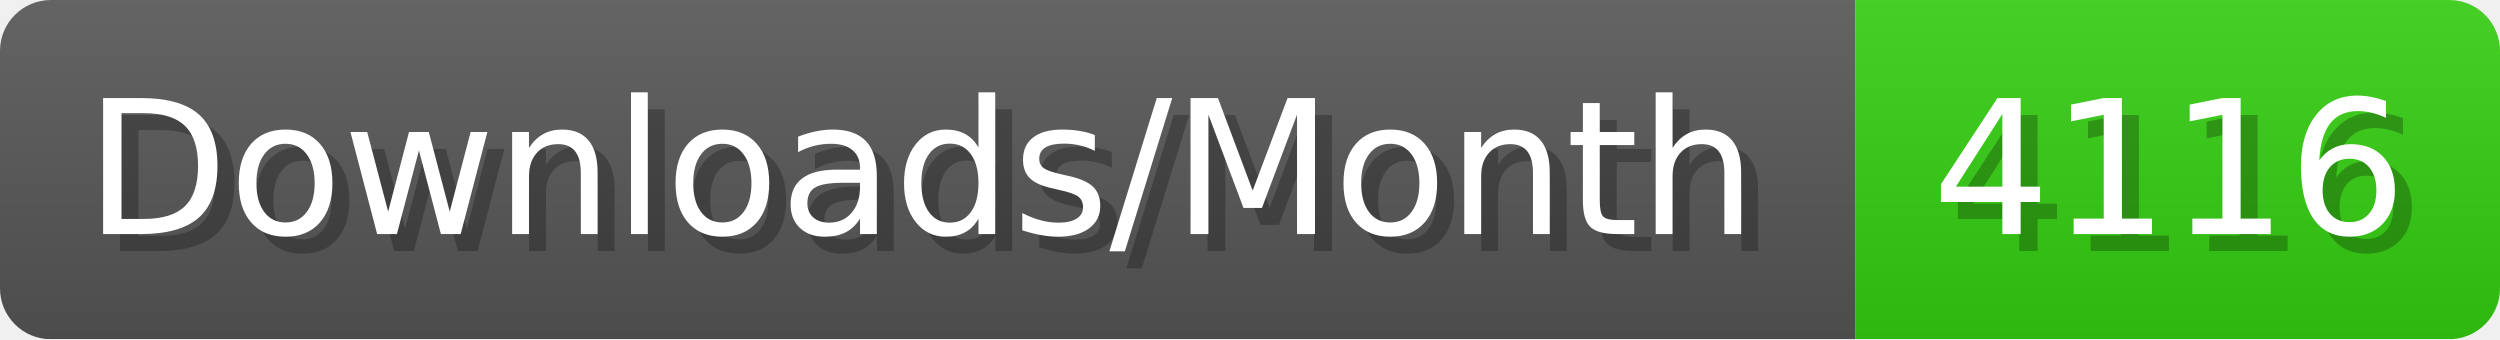
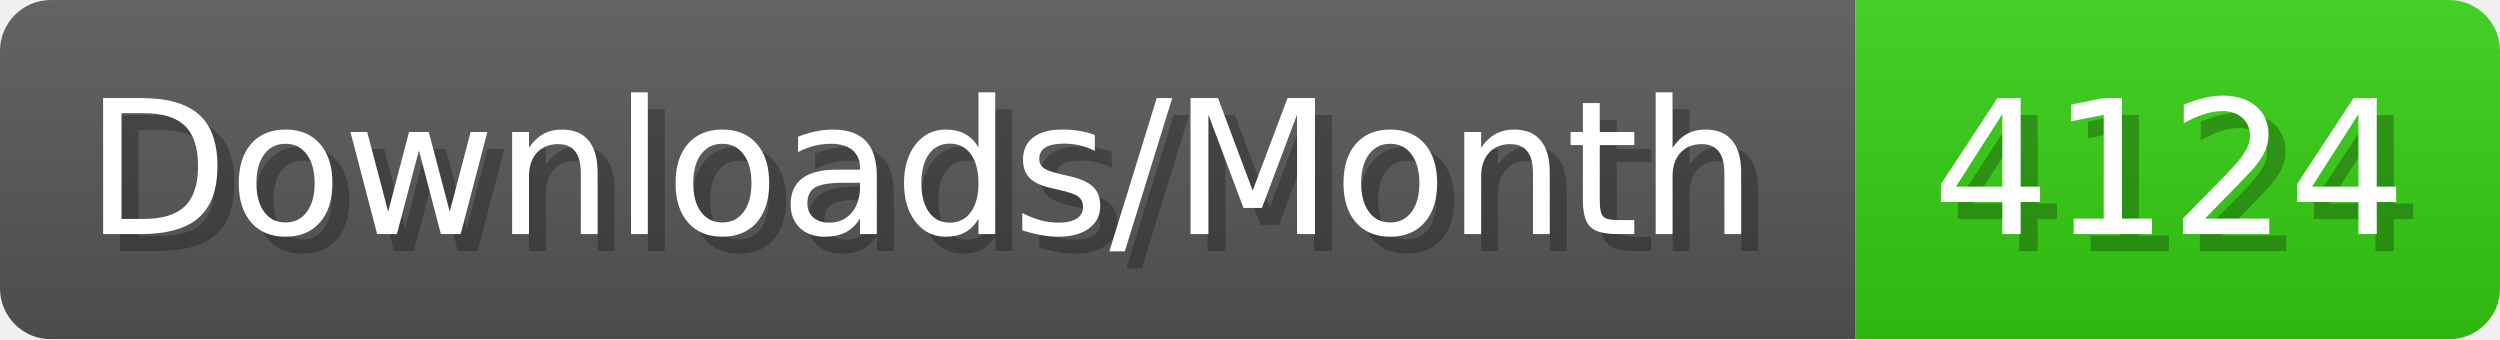
- <svg xmlns="http://www.w3.org/2000/svg" width="147.4" height="20" viewBox="0 0 1474 200" role="img" aria-label="Downloads/Month: 4116">
+ <svg xmlns="http://www.w3.org/2000/svg" width="147.4" height="20" viewBox="0 0 1474 200" role="img" aria-label="Downloads/Month: 4124">
  <linearGradient id="YlXUI" x2="0" y2="100%">
    <stop offset="0" stop-opacity=".1" stop-color="#EEE" />
    <stop offset="1" stop-opacity=".1" />
  </linearGradient>
  <mask id="JHhop">
    <rect width="1474" height="200" rx="30" fill="#FFF" />
  </mask>
  <g mask="url(#JHhop)">
    <rect width="1094" height="200" fill="#555" />
    <rect width="380" height="200" fill="#3C1" x="1094" />
    <rect width="1474" height="200" fill="url(#YlXUI)" />
  </g>
  <g aria-hidden="true" fill="#fff" text-anchor="start" font-family="Verdana,DejaVu Sans,sans-serif" font-size="110">
    <text x="60" y="148" textLength="994" fill="#000" opacity="0.25">Downloads/Month</text>
    <text x="50" y="138" textLength="994">Downloads/Month</text>
-     <text x="1149" y="148" textLength="280" fill="#000" opacity="0.25">4116</text>
-     <text x="1139" y="138" textLength="280">4116</text>
+     <text x="1149" y="148" textLength="280" fill="#000" opacity="0.25">4124</text>
+     <text x="1139" y="138" textLength="280">4124</text>
  </g>
</svg>
